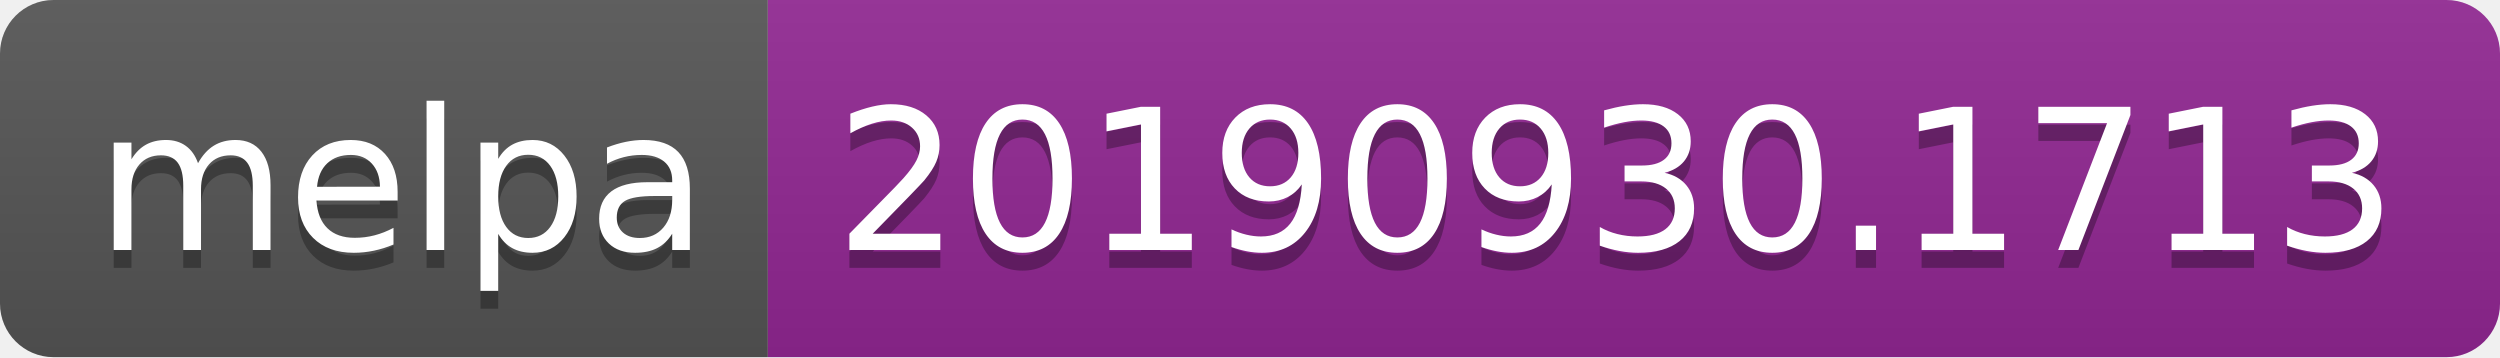
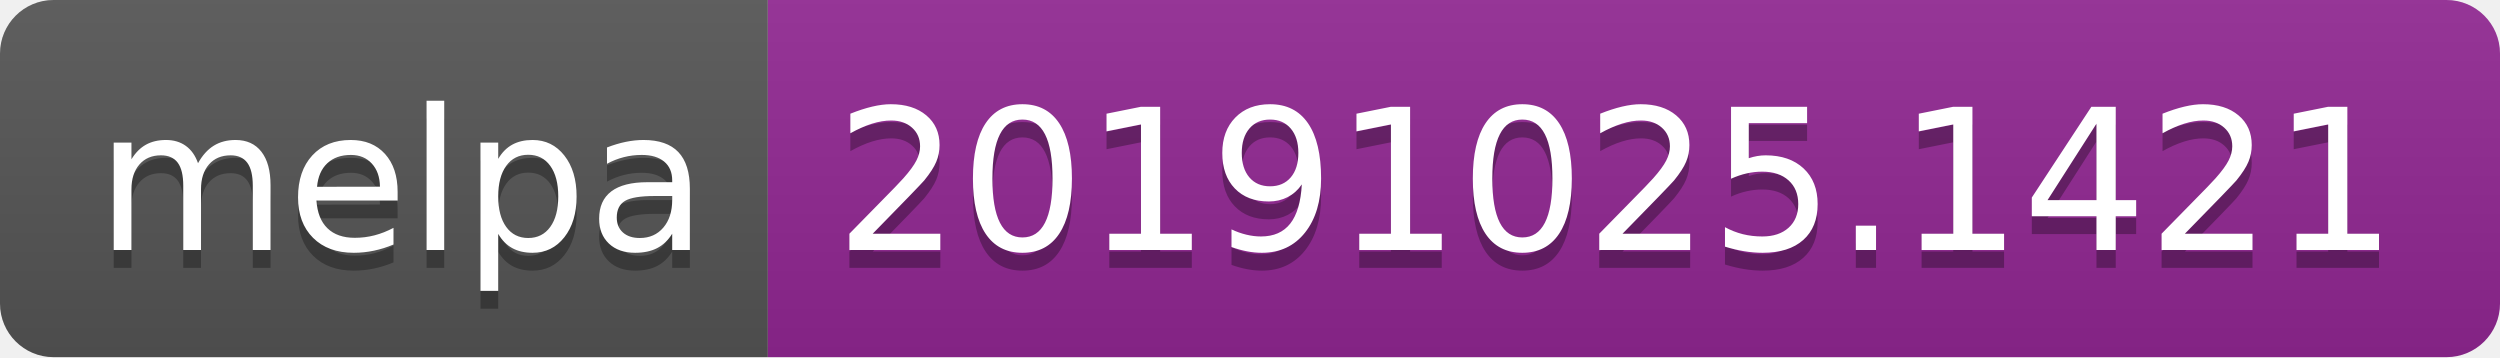
<svg xmlns="http://www.w3.org/2000/svg" width="140" height="20">
  <linearGradient id="b" x2="0" y2="100%">
    <stop offset="0" stop-color="#bbb" stop-opacity=".1" />
    <stop offset="1" stop-opacity=".1" />
  </linearGradient>
  <clipPath id="a">
    <rect width="140" height="20" rx="3" fill="#fff" />
  </clipPath>
  <g clip-path="url(#a)">
    <path fill="#555" d="M0 0h43v20H0z" />
    <path fill="#922793" d="M43 0h97v20H43z" />
    <path fill="url(#b)" d="M0 0h140v20H0z" />
  </g>
  <g fill="#fff" text-anchor="middle" font-family="DejaVu Sans,Verdana,Geneva,sans-serif" font-size="110">
    <text x="225" y="150" fill="#010101" fill-opacity=".3" transform="scale(.1)" textLength="330">melpa</text>
    <text x="225" y="140" transform="scale(.1)" textLength="330">melpa</text>
-     <text x="905" y="150" fill="#010101" fill-opacity=".3" transform="scale(.1)" textLength="870">20190930.1713</text>
-     <text x="905" y="140" transform="scale(.1)" textLength="870">20190930.1713</text>
+     <text x="905" y="150" fill="#010101" fill-opacity=".3" transform="scale(.1)" textLength="870">20191025.1421</text>
+     <text x="905" y="140" transform="scale(.1)" textLength="870">20191025.1421</text>
  </g>
</svg>
